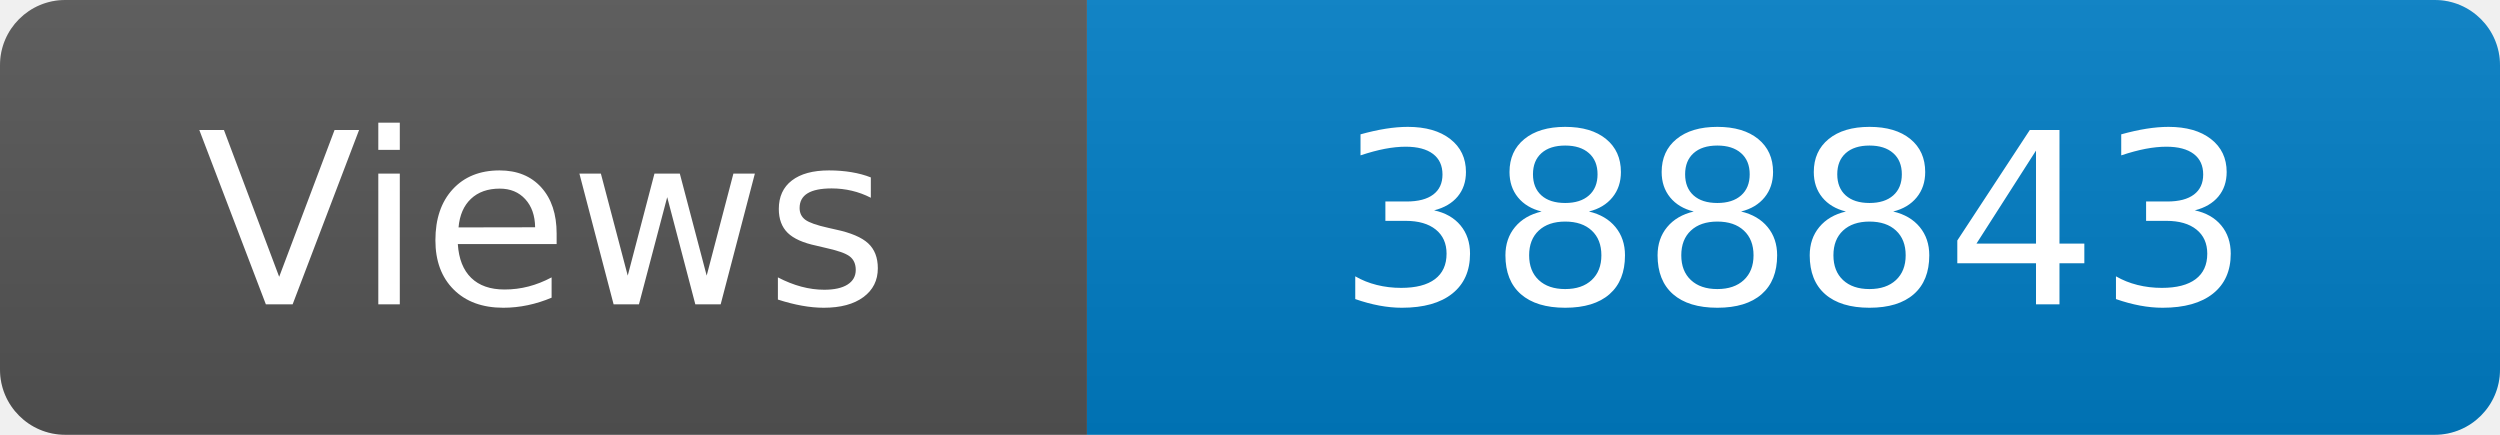
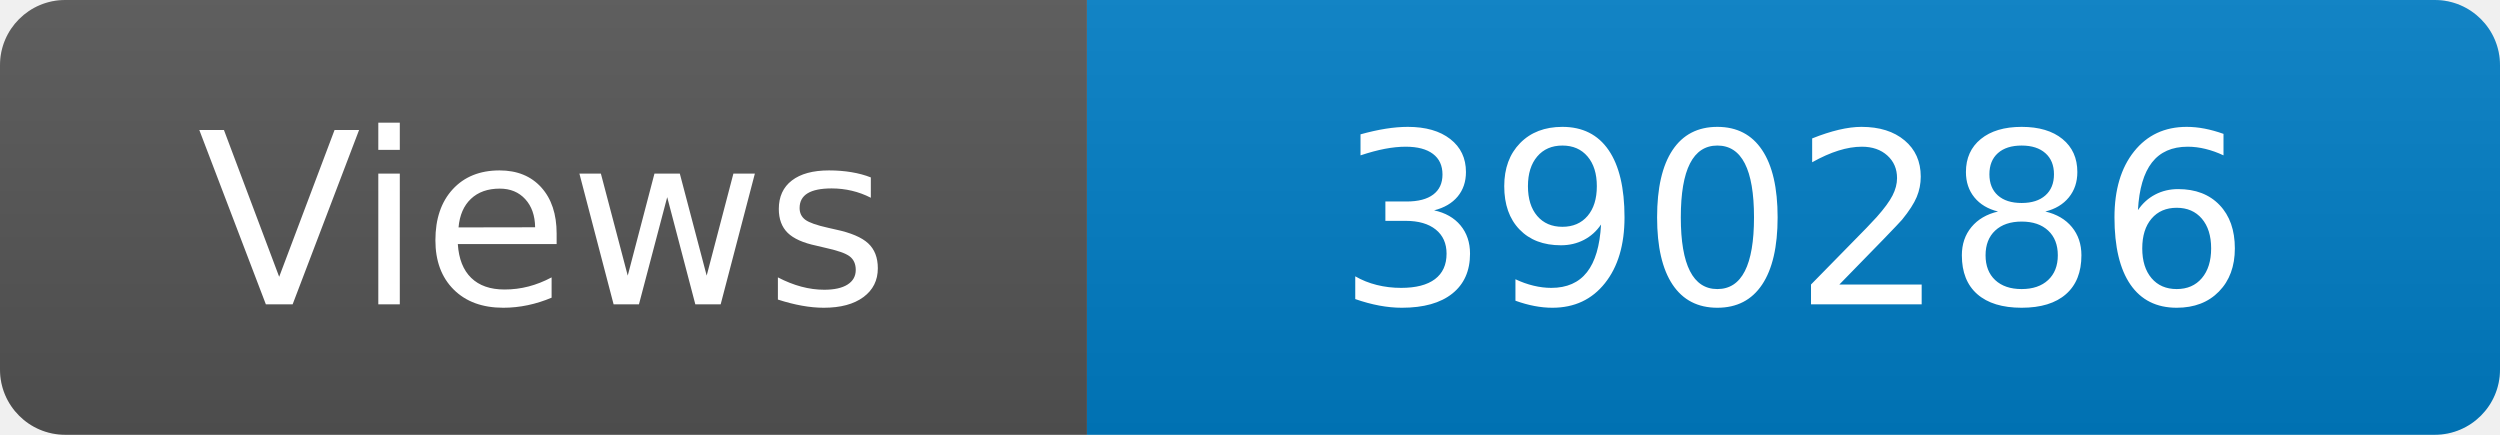
<svg xmlns="http://www.w3.org/2000/svg" width="115" height="20" role="img" aria-label="Maintained?: yes">
  <linearGradient id="s" x2="0" y2="100%">
    <stop offset="0" stop-color="#bbb" stop-opacity=".1" />
    <stop offset="1" stop-opacity=".1" />
  </linearGradient>
  <clipPath id="r">
    <rect width="115" height="20" rx="3" fill="#fff" />
  </clipPath>
  <g clip-path="url(#r)">
    <rect width="50" height="20" fill="#555" />
    <rect x="50" width="160" height="20" fill="#007ec6" />
    <rect width="115" height="20" fill="url(#s)" />
  </g>
  <g fill="#fff" text-anchor="middle" font-family="Verdana,Geneva,DejaVu Sans,sans-serif" font-size="110">
    <text x="250" y="140" transform="scale(.1)" fill="#fff">Views</text>
-     <text x="825" y="140" transform="scale(.1)" fill="#fff">388843</text>
+     <text x="825" y="140" transform="scale(.1)" fill="#fff">390286</text>
  </g>
</svg>
